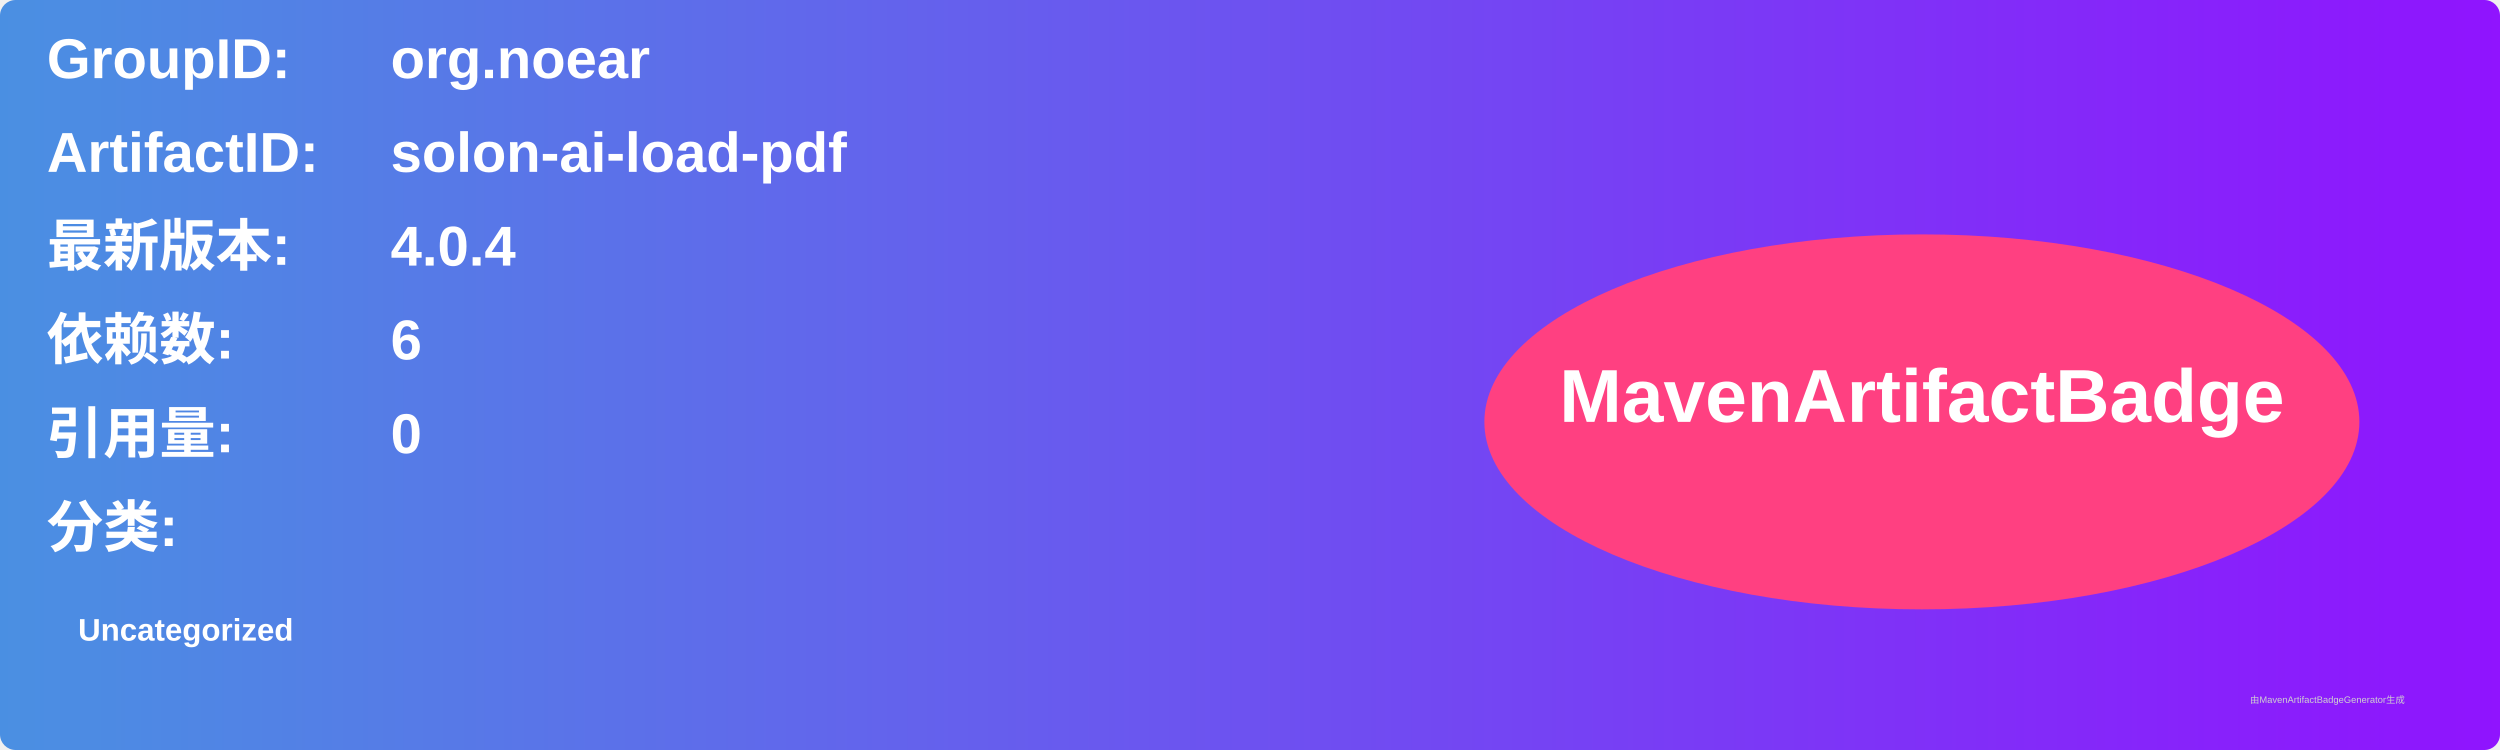
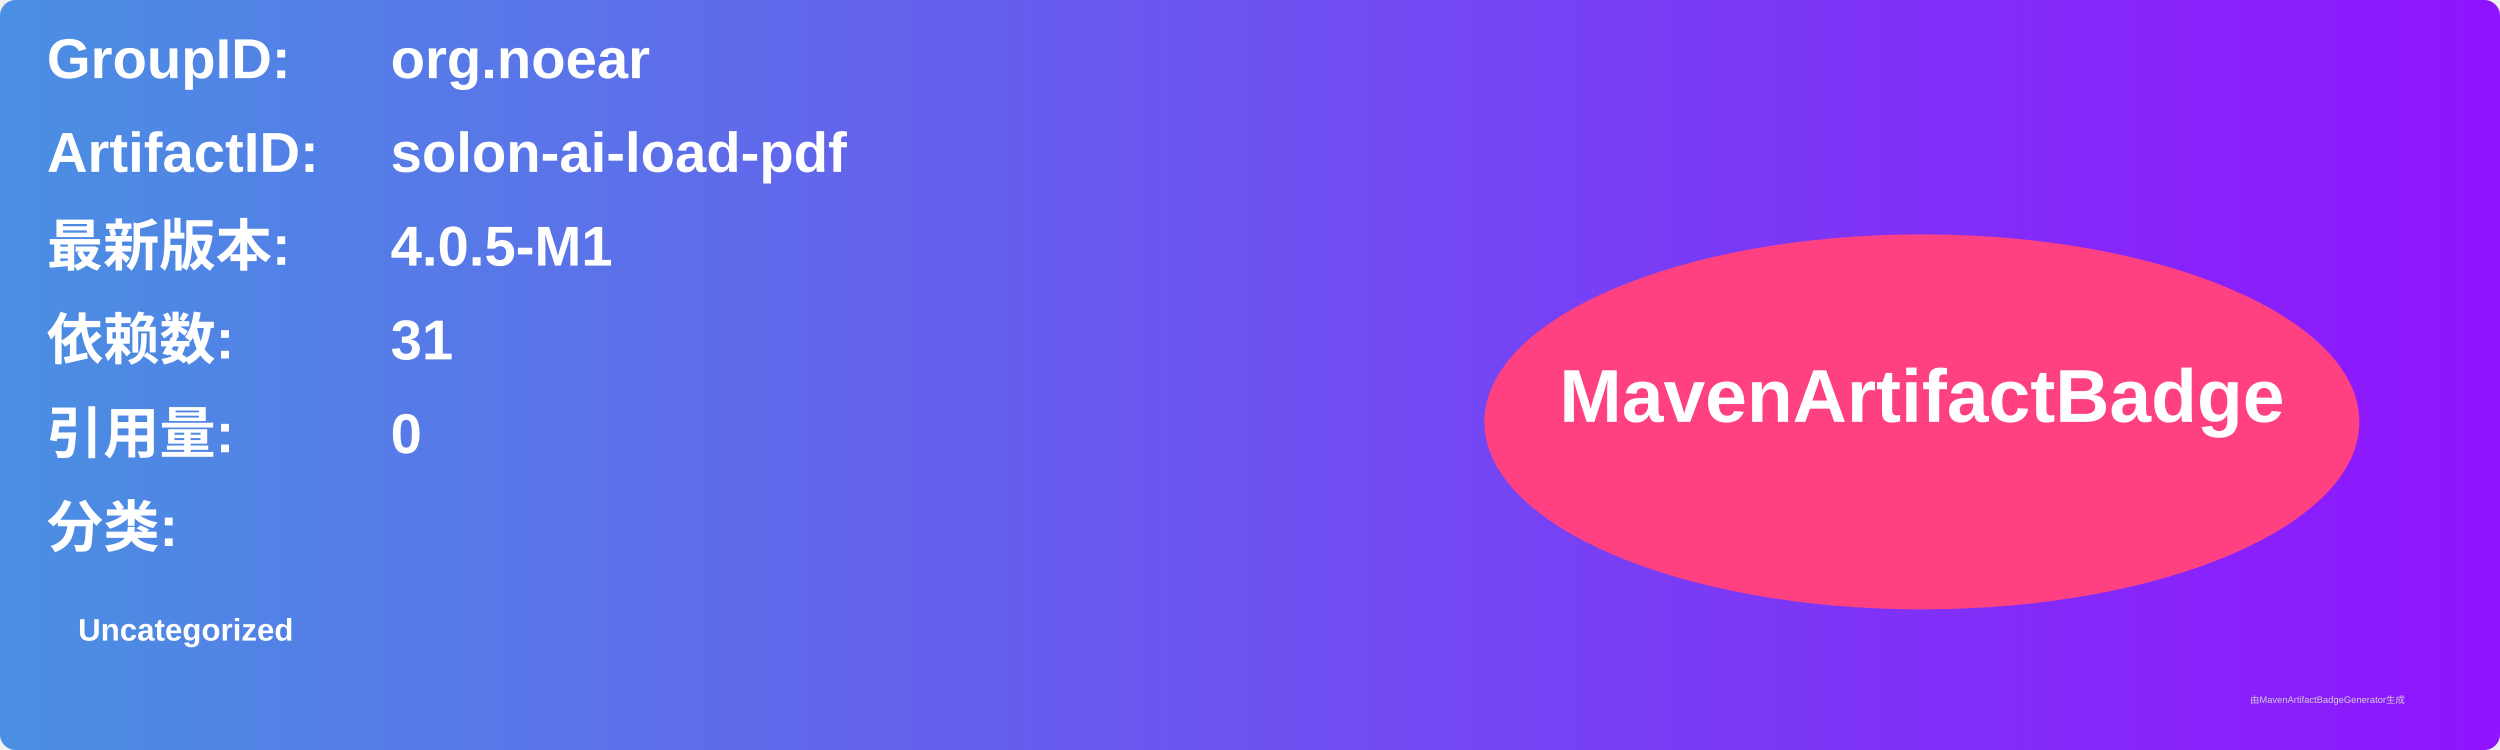
<svg xmlns="http://www.w3.org/2000/svg" width="800" height="240" viewBox="0 0 800 240">
  <linearGradient id="grad" x1="0%" y1="0%" x2="100%" y2="0%">
    <stop offset="0%" stop-color="#4a90e2" />
    <stop offset="100%" stop-color="#9013fe" />
  </linearGradient>
  <rect width="100%" height="100%" rx="5" ry="5" fill="url(#grad)" />
  <g transform="translate(15, 15)">
    <text x="0" y="10" font-family="Arial" font-size="18" fill="white" font-weight="bold" width="260">GroupID:</text>
    <text x="110" y="10" font-family="Arial" font-size="18" fill="white" font-weight="bold" width="460">org.noear</text>
    <text x="0" y="40" font-family="Arial" font-size="18" fill="white" font-weight="bold" width="260">ArtifactID:</text>
    <text x="110" y="40" font-family="Arial" font-size="18" fill="white" font-weight="bold" width="460">solon-ai-load-pdf</text>
    <text x="0" y="70" font-family="Arial" font-size="18" fill="white" font-weight="bold">最新版本:</text>
    <text x="110" y="70" font-family="Arial" font-size="18" fill="white" font-weight="bold">
-       <tspan font-weight="bold">4.0.4</tspan>
+       <tspan font-weight="bold">4.0.5-M1</tspan>
    </text>
    <text x="0" y="100" font-family="Arial" font-size="18" fill="white" font-weight="bold">依赖数: </text>
    <text x="110" y="100" font-family="Arial" font-size="18" fill="white">
-       <tspan font-weight="bold">6</tspan>
+       <tspan font-weight="bold">31</tspan>
    </text>
    <text x="0" y="130" font-family="Arial" font-size="18" fill="white" font-weight="bold">引用量: </text>
    <text x="110" y="130" font-family="Arial" font-size="18" fill="white">
      <tspan font-weight="bold">0</tspan>
    </text>
    <text x="0" y="160" font-family="Arial" font-size="18" fill="white" font-weight="bold">分类:</text>
    <text x="10" y="190" font-family="Arial" font-size="10" fill="white">
      <tspan font-weight="bold">Uncategorized</tspan>
    </text>
    <ellipse cx="600" cy="120" rx="140" ry="60" fill="#ff4081" />
    <text x="600" y="120" text-anchor="middle" font-family="Arial" font-size="24" fill="white" font-weight="bold">MavenArtifactBadge</text>
  </g>
  <text x="720" y="225" font-family="Arial" font-size="3" fill="#d0d0d0">由MavenArtifactBadgeGenerator生成</text>
</svg>
